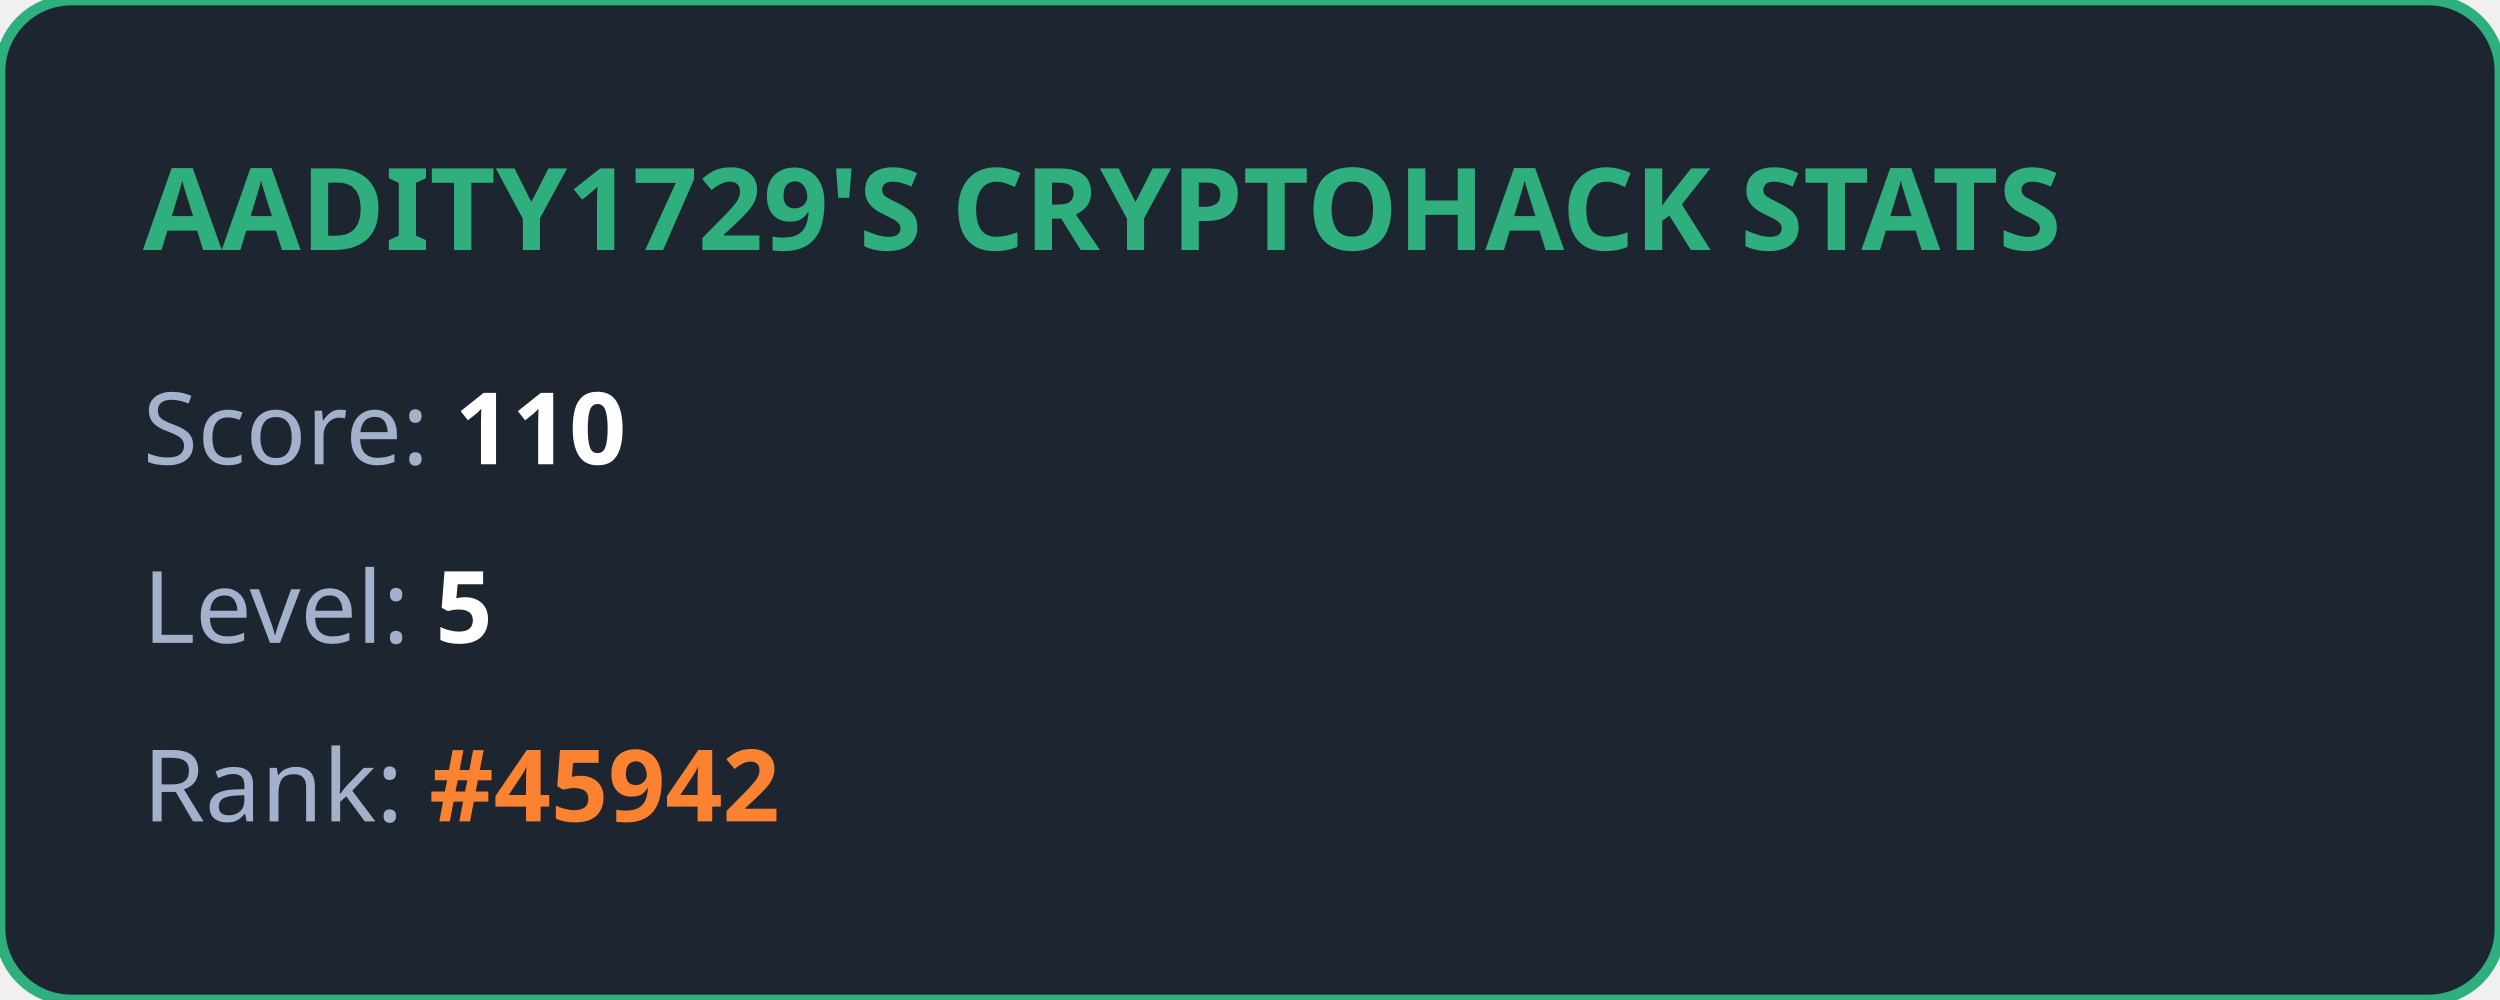
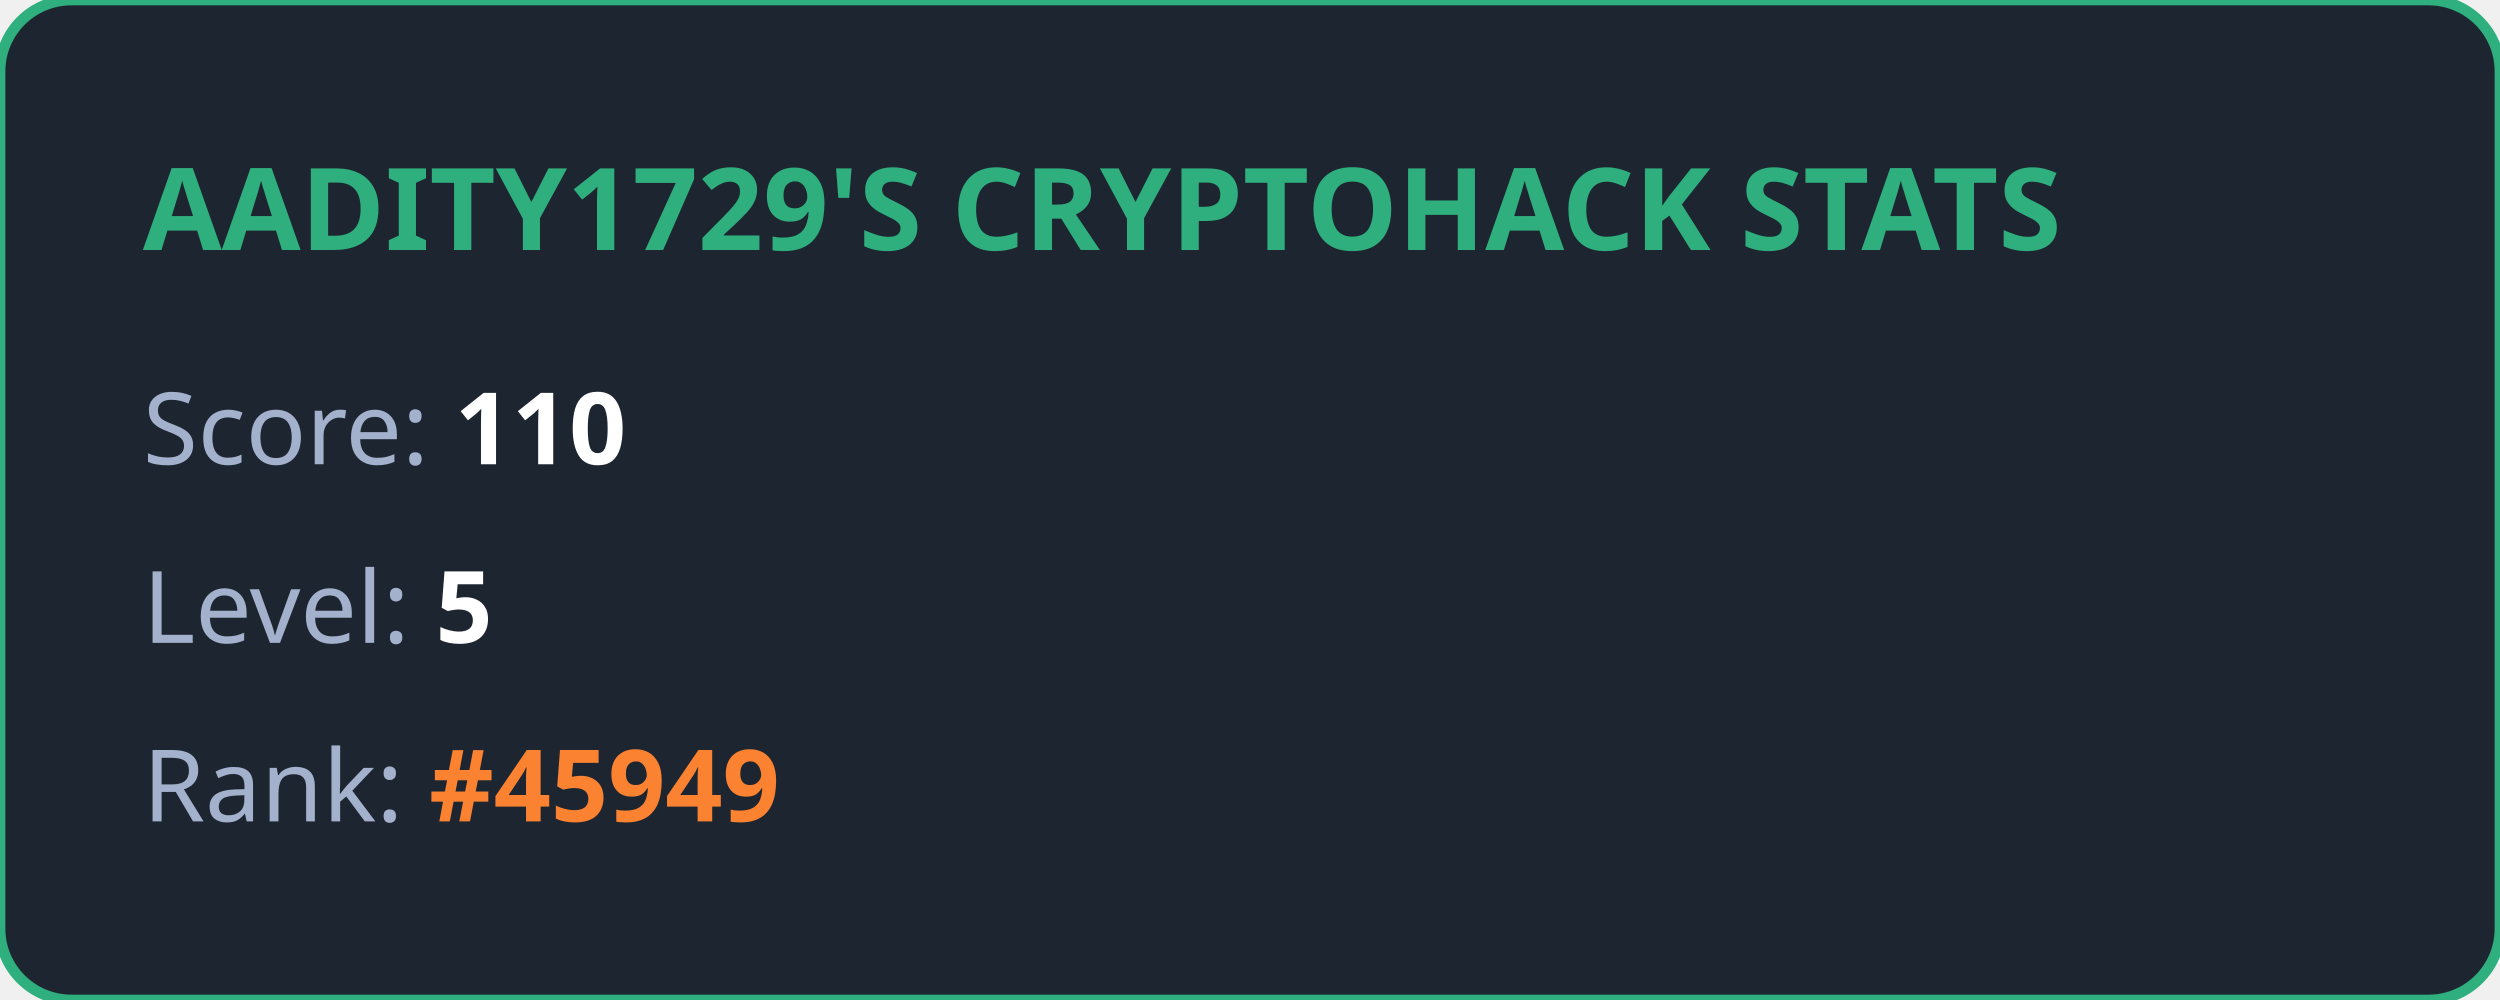
<svg xmlns="http://www.w3.org/2000/svg" width="350" height="140" viewBox="0 0 350 140" fill="none">
  <style>
            .title { font: bold 16px 'Segoe UI', Ubuntu, sans-serif; fill: #2eaf7d; }
            .stat { font: 14px 'Segoe UI', Ubuntu, sans-serif; fill: #a4b1cd; }
            .value { font-weight: bold; fill: #ffffff; }
            .highlight { font-weight: bold; fill: #fa8231; }
        </style>
  <rect width="100%" height="100%" rx="10" fill="#1d2530" stroke="#2eaf7d" stroke-width="1.5" />
  <text x="20" y="35" class="title">AADITY1729'S CRYPTOHACK STATS</text>
  <text x="20" y="65" class="stat">Score: <tspan class="value">110</tspan>
  </text>
  <text x="20" y="90" class="stat">Level: <tspan class="value">5</tspan>
  </text>
-   <text x="20" y="115" class="stat">Rank: <tspan class="highlight">#45942</tspan>
+   <text x="20" y="115" class="stat">Rank: <tspan class="highlight">#45949</tspan>
  </text>
</svg>
